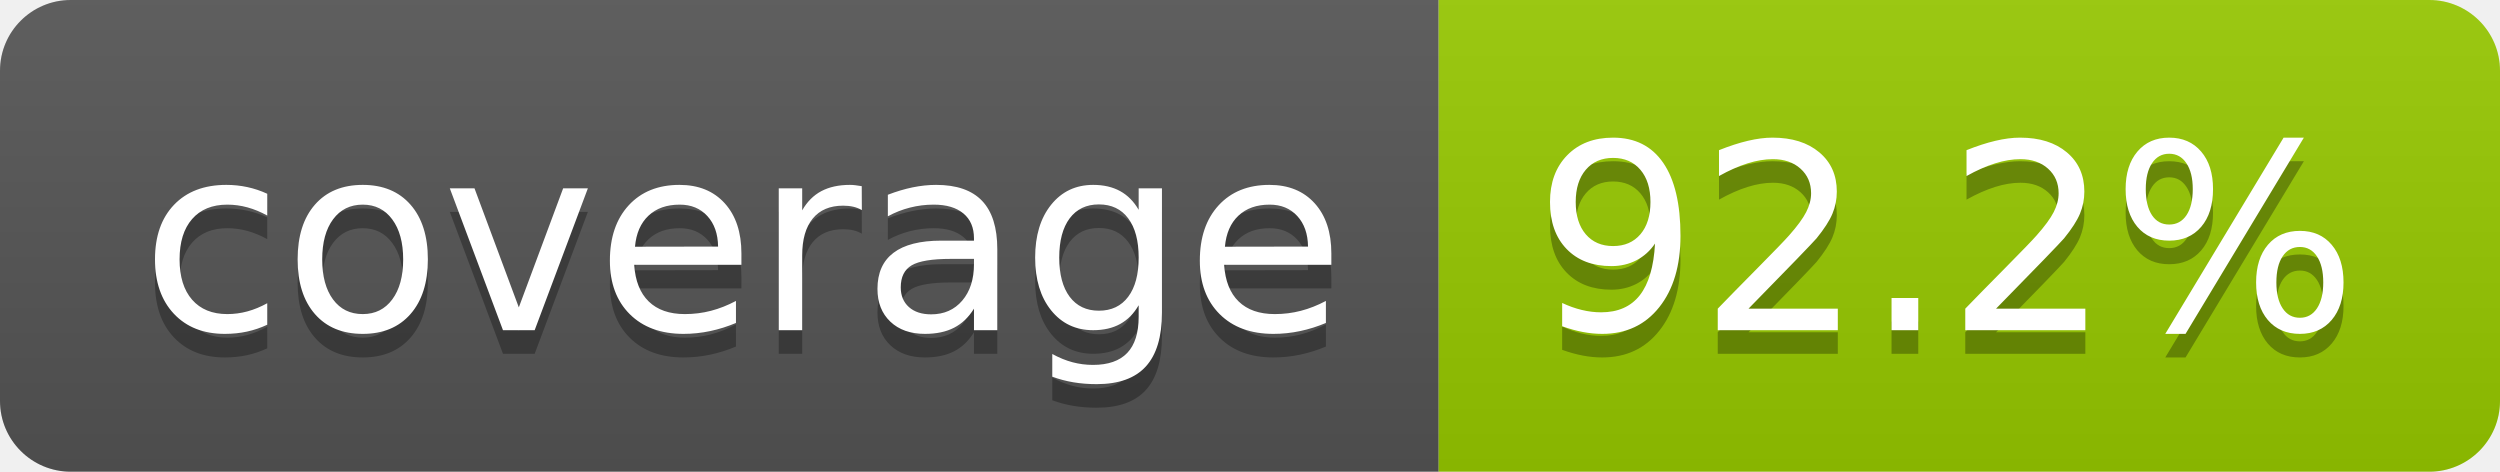
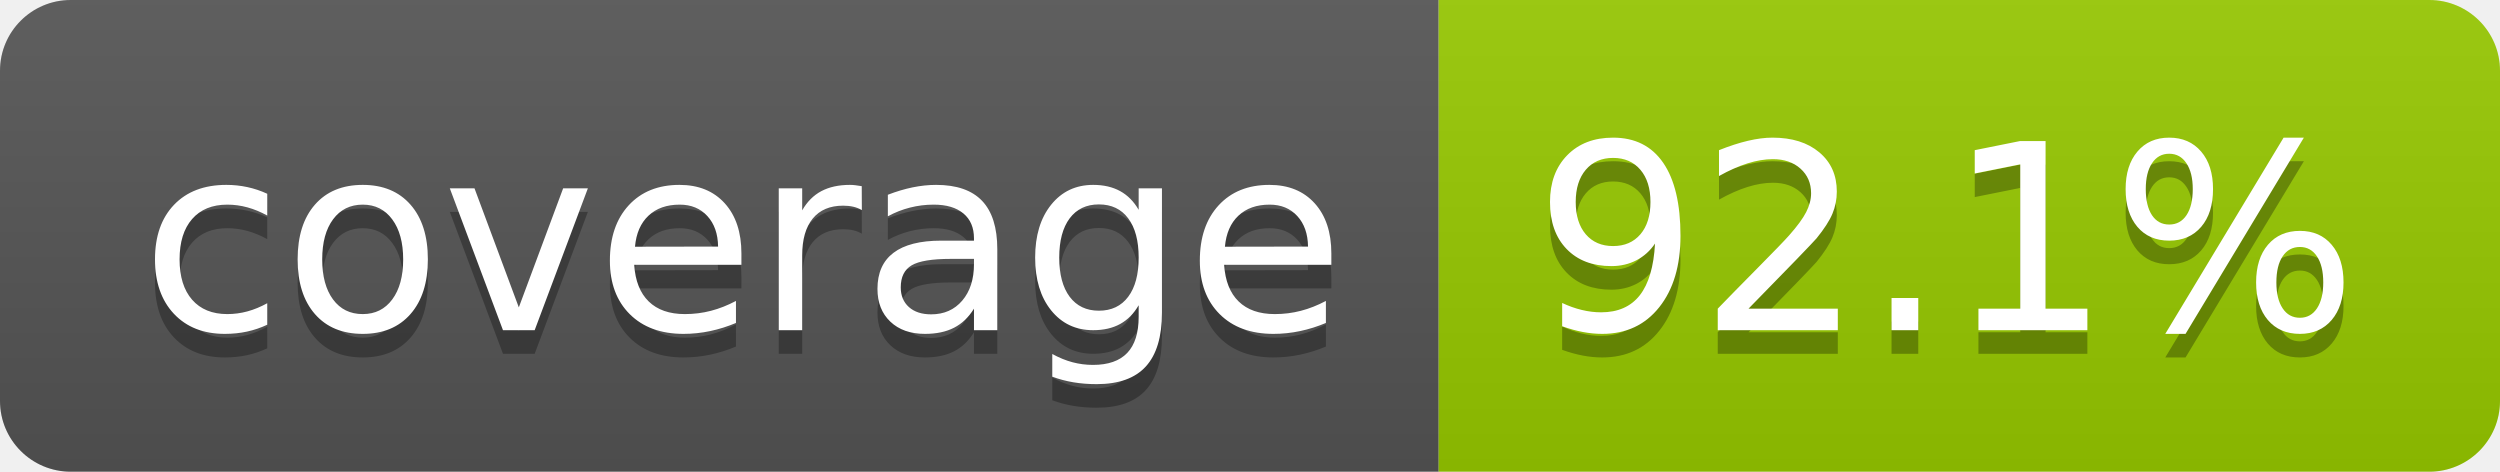
- <svg xmlns="http://www.w3.org/2000/svg" width="106" height="20" role="img" aria-label="coverage: 92.2%">
+ <svg xmlns="http://www.w3.org/2000/svg" width="106" height="20" role="img" aria-label="coverage: 92.1%">
  <linearGradient id="s" x2="0" y2="100%">
    <stop offset="0" stop-color="#bbb" stop-opacity=".1" />
    <stop offset="1" stop-opacity=".1" />
  </linearGradient>
  <clipPath id="r">
    <rect width="106" height="20" rx="3" fill="#fff" />
  </clipPath>
  <g clip-path="url(#r)">
    <rect width="61" height="20" fill="#555" />
    <rect x="61" width="45" height="20" fill="#97ca00" />
    <rect width="106" height="20" fill="url(#s)" />
  </g>
  <g fill="#fff" text-anchor="middle" font-family="Verdana,Geneva,DejaVu Sans,sans-serif" text-rendering="geometricPrecision" font-size="110">
    <text aria-hidden="true" x="315" y="150" fill="#010101" fill-opacity=".3" transform="scale(.1)" textLength="510">coverage</text>
    <text x="315" y="140" transform="scale(.1)" fill="#fff" textLength="510">coverage</text>
-     <text aria-hidden="true" x="825" y="150" fill="#010101" fill-opacity=".3" transform="scale(.1)" textLength="350">92.2%</text>
-     <text x="825" y="140" transform="scale(.1)" fill="#fff" textLength="350">92.2%</text>
+     <text aria-hidden="true" x="825" y="150" fill="#010101" fill-opacity=".3" transform="scale(.1)" textLength="350">92.1%</text>
+     <text x="825" y="140" transform="scale(.1)" fill="#fff" textLength="350">92.1%</text>
  </g>
</svg>
